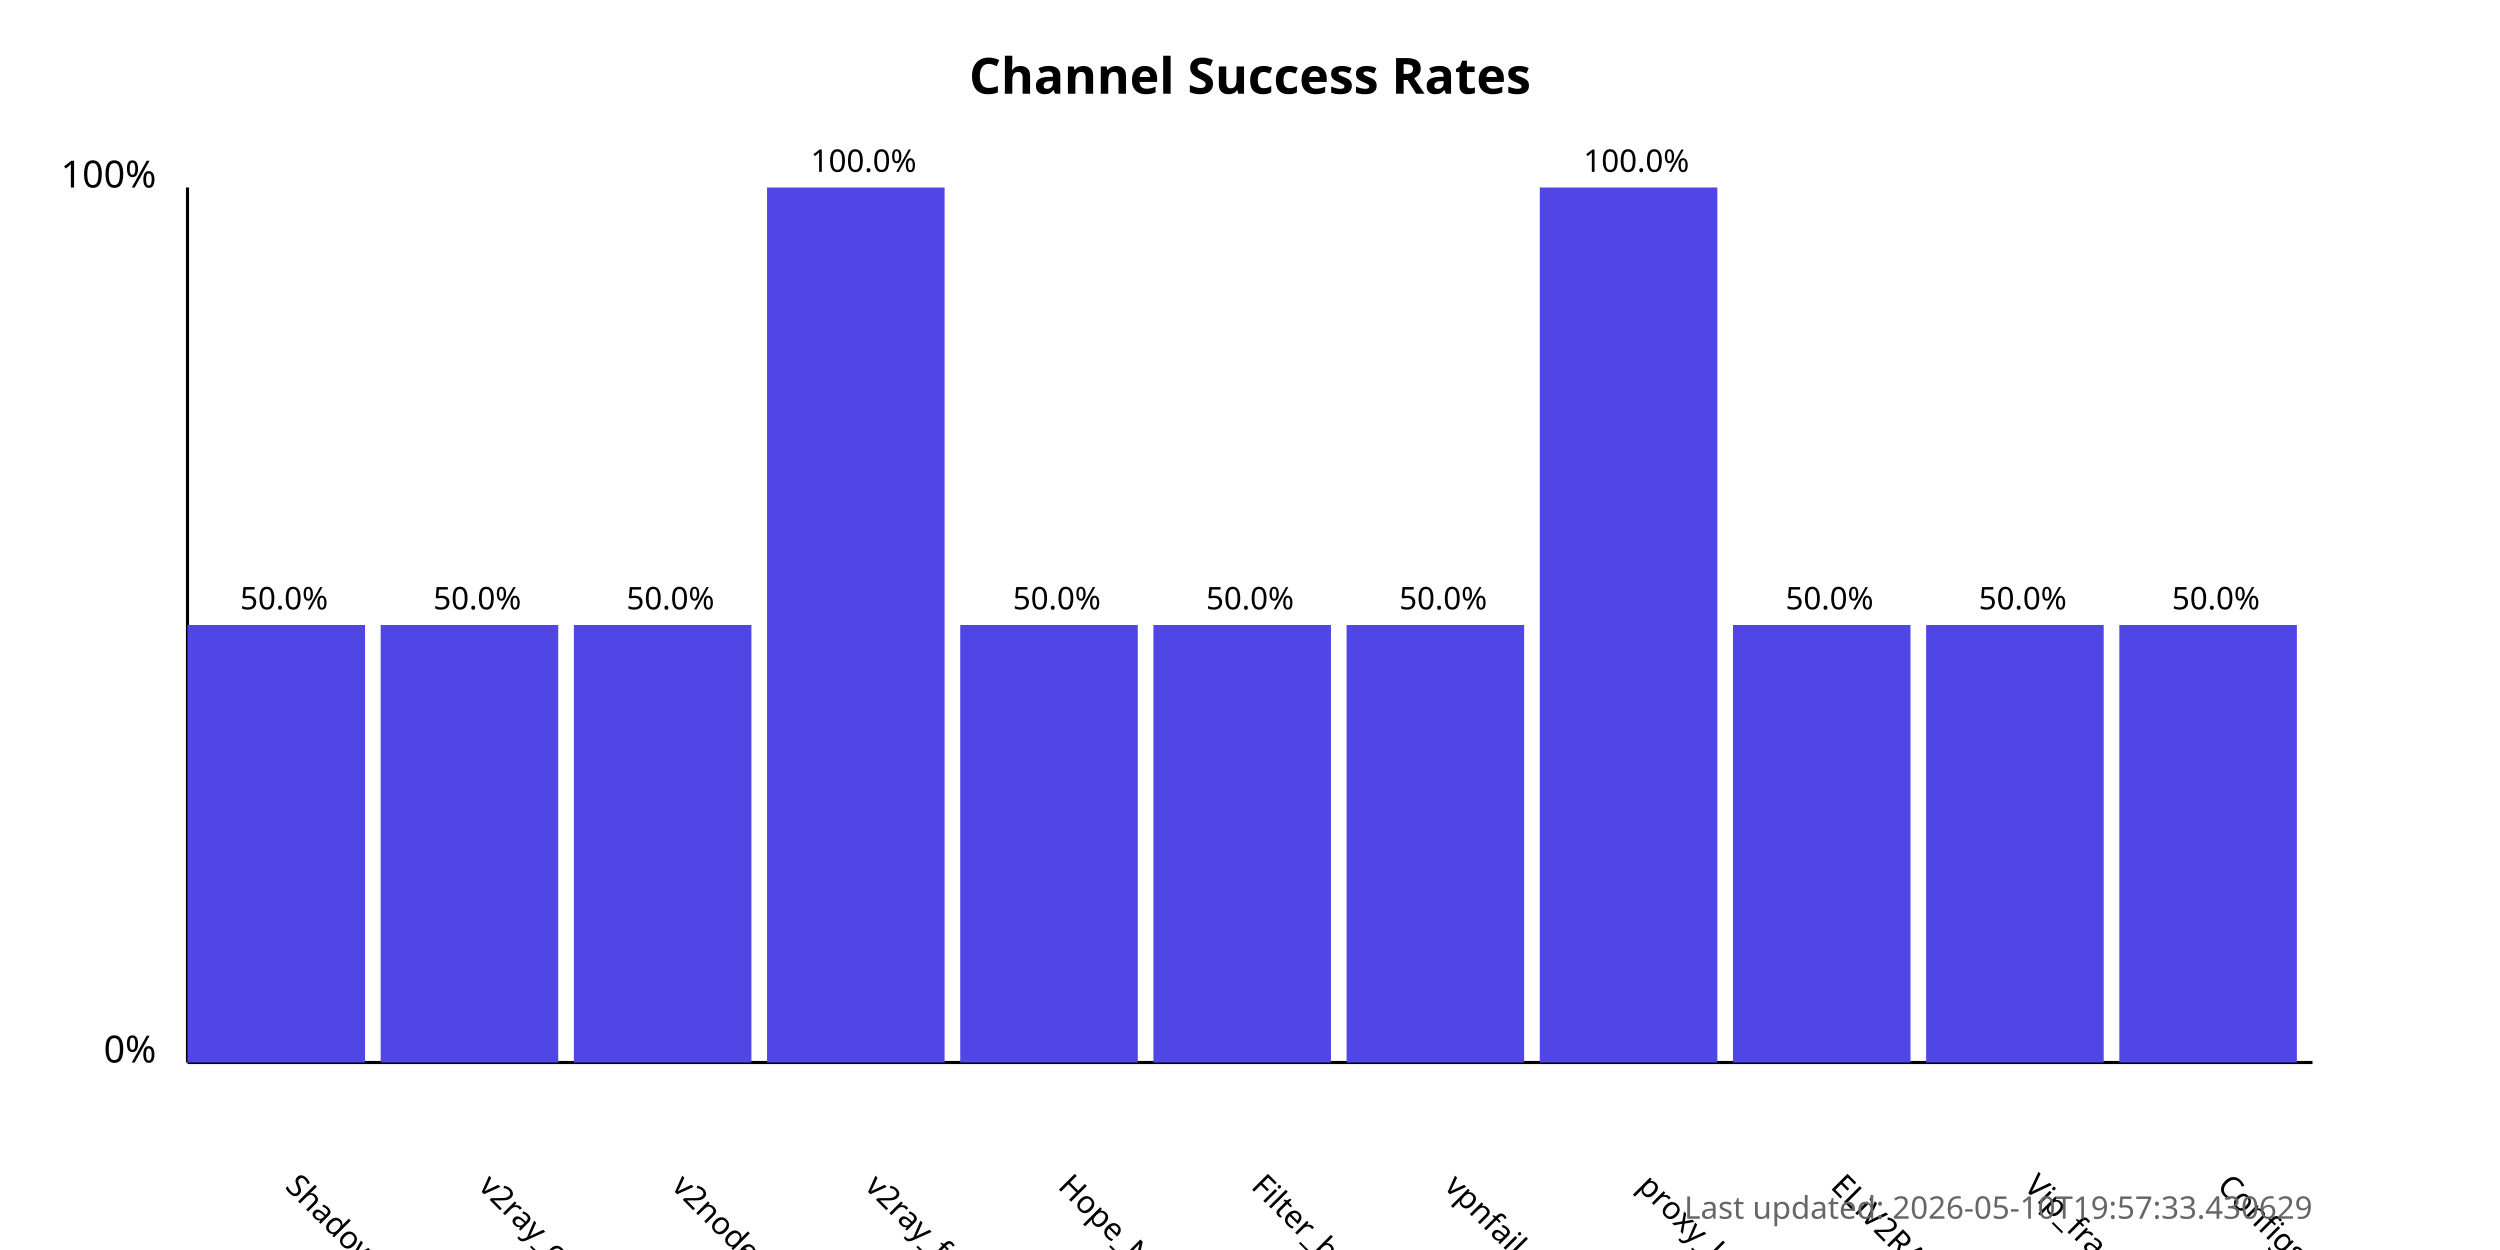
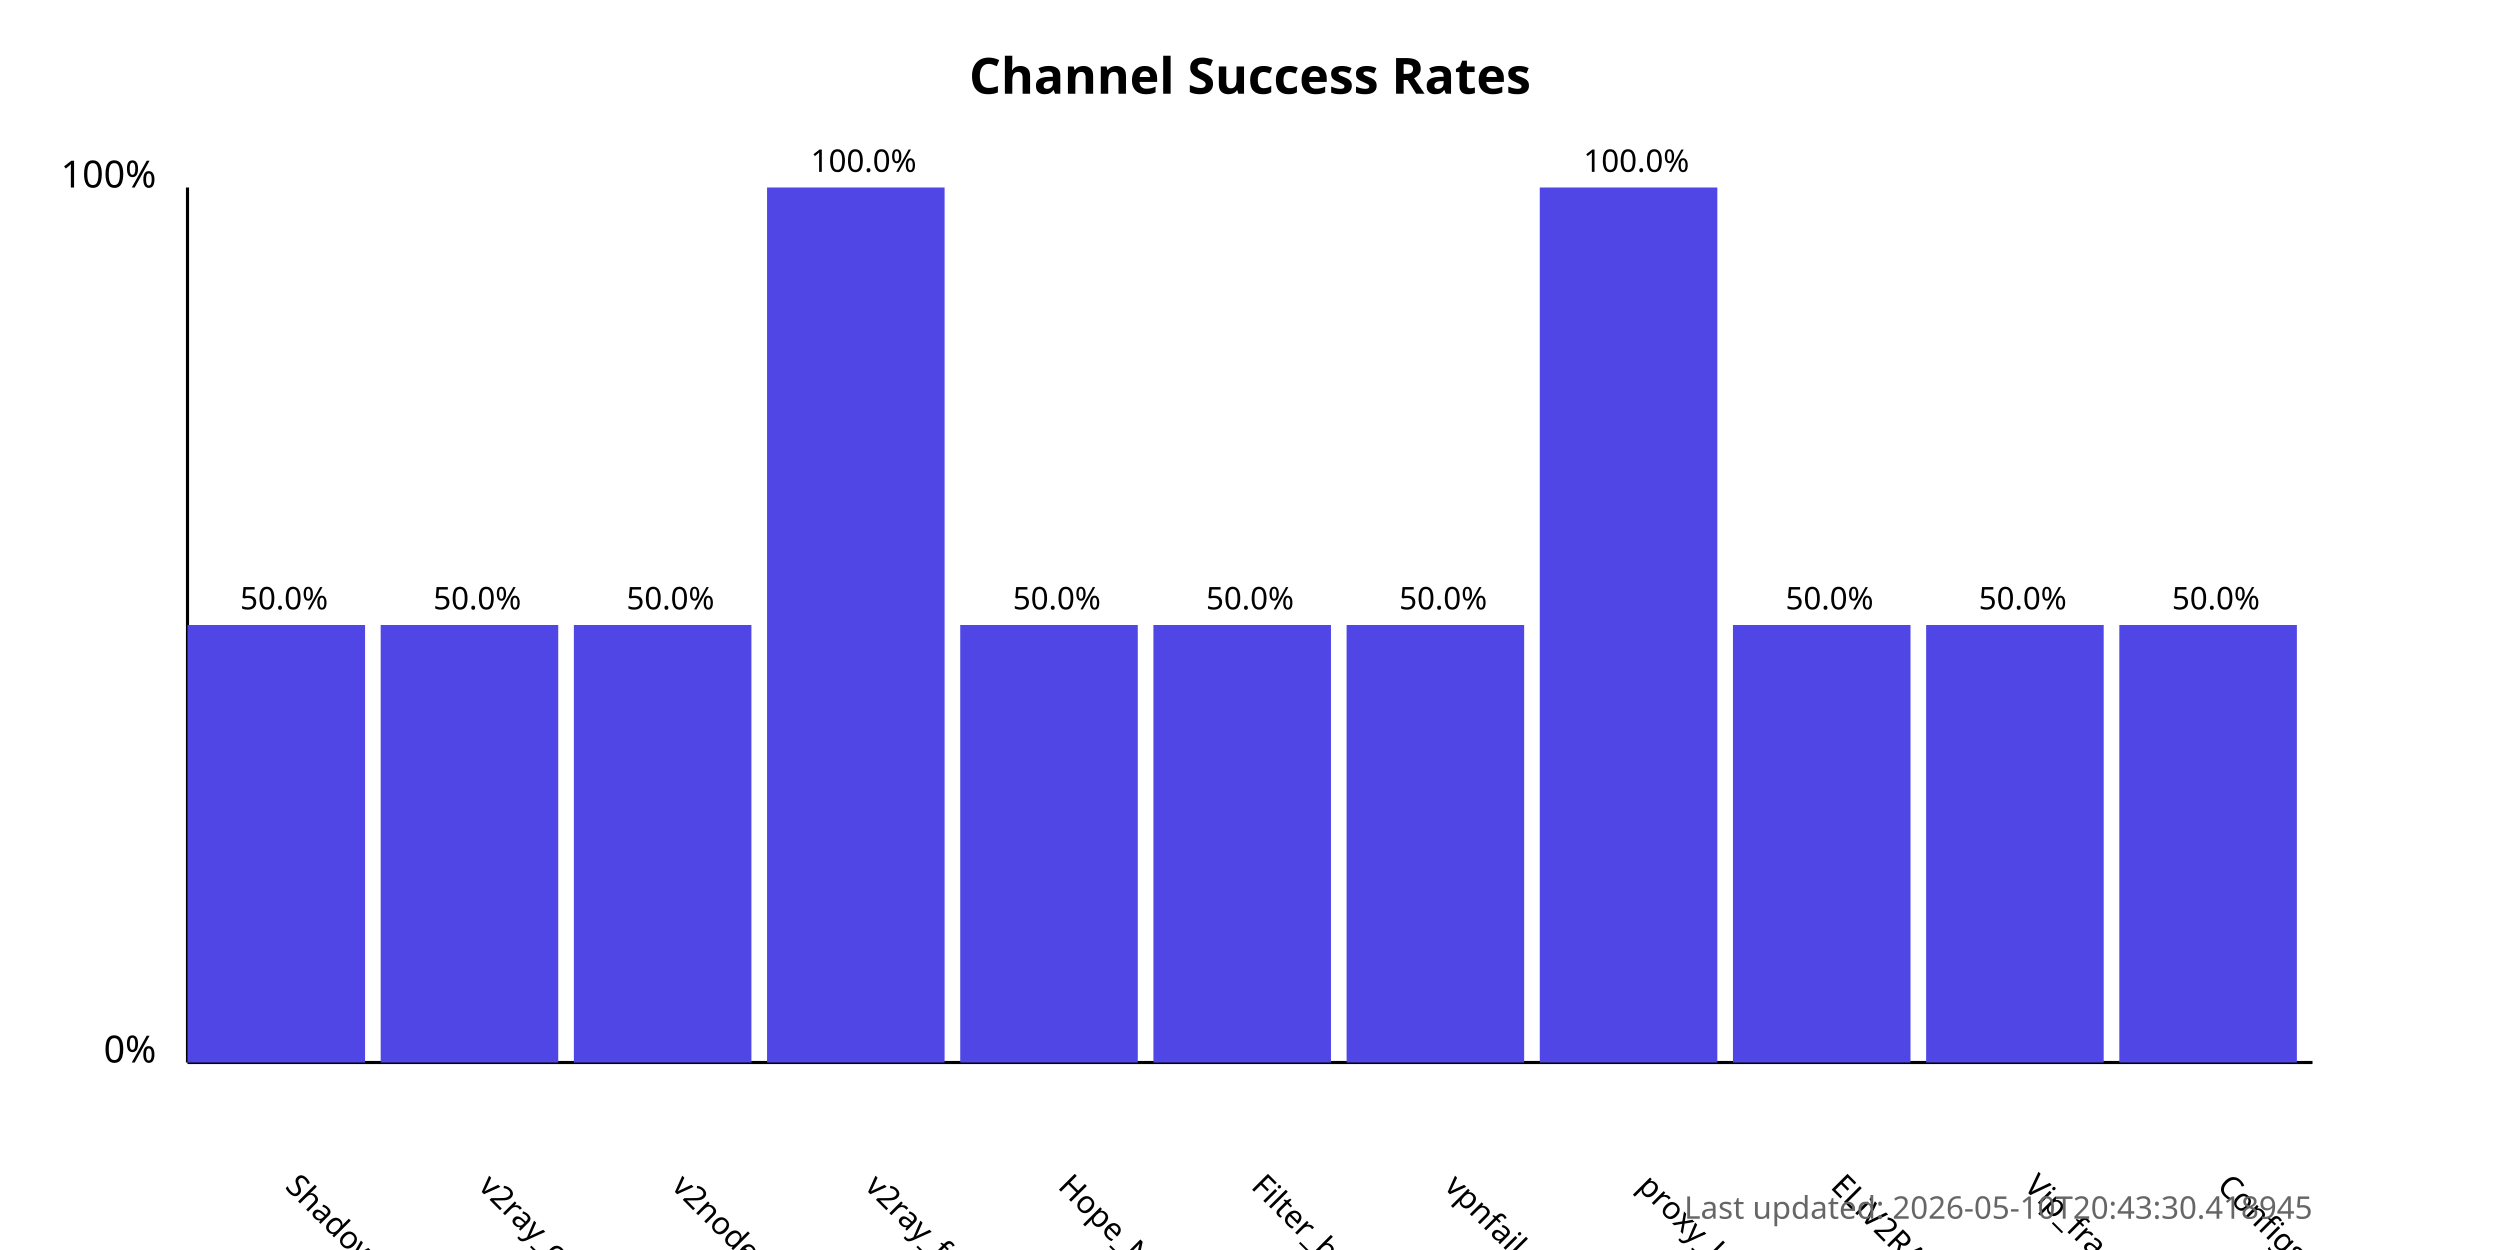
<svg xmlns="http://www.w3.org/2000/svg" width="800" height="400">
  <style>
            .chart-title { font: bold 16px sans-serif; }
            .axis-label { font: 12px sans-serif; }
            .tick-label { font: 10px sans-serif; }
            .bar { fill: #4f46e5; }
            .bar:hover { fill: #6366f1; }
            .timestamp { font: 10px sans-serif; fill: #666; }
        </style>
  <text x="400.0" y="30" text-anchor="middle" class="chart-title">
            Channel Success Rates
        </text>
  <line x1="60" y1="340" x2="60" y2="60" stroke="black" stroke-width="1" />
  <line x1="60" y1="340" x2="740" y2="340" stroke="black" stroke-width="1" />
  <text x="50" y="340" text-anchor="end" class="axis-label">0%</text>
  <text x="50" y="60" text-anchor="end" class="axis-label">100%</text>
  <g>
    <rect x="60" y="200.0" width="56.818" height="140.0" class="bar" />
    <text x="90.909" y="380" transform="rotate(45, 90.90909, 380)" text-anchor="start" class="tick-label">
                ShadowProxy66
            </text>
    <text x="90.909" y="195.0" text-anchor="middle" class="tick-label">
                50.0%
            </text>
  </g>
  <g>
    <rect x="121.818" y="200.0" width="56.818" height="140.0" class="bar" />
    <text x="152.727" y="380" transform="rotate(45, 152.7273, 380)" text-anchor="start" class="tick-label">
                v2ray_configs_pool
            </text>
    <text x="152.727" y="195.0" text-anchor="middle" class="tick-label">
                50.0%
            </text>
  </g>
  <g>
    <rect x="183.636" y="200.0" width="56.818" height="140.0" class="bar" />
    <text x="214.545" y="380" transform="rotate(45, 214.5455, 380)" text-anchor="start" class="tick-label">
                v2nodes
            </text>
    <text x="214.545" y="195.0" text-anchor="middle" class="tick-label">
                50.0%
            </text>
  </g>
  <g>
    <rect x="245.455" y="60.0" width="56.818" height="280.0" class="bar" />
    <text x="276.364" y="380" transform="rotate(45, 276.3636, 380)" text-anchor="start" class="tick-label">
                v2ray_free_conf
            </text>
    <text x="276.364" y="55.0" text-anchor="middle" class="tick-label">
                100.0%
            </text>
  </g>
  <g>
    <rect x="307.273" y="200.0" width="56.818" height="140.0" class="bar" />
    <text x="338.182" y="380" transform="rotate(45, 338.1818, 380)" text-anchor="start" class="tick-label">
                Hope_Net
            </text>
    <text x="338.182" y="195.0" text-anchor="middle" class="tick-label">
                50.0%
            </text>
  </g>
  <g>
    <rect x="369.091" y="200.0" width="56.818" height="140.0" class="bar" />
    <text x="400.0" y="380" transform="rotate(45, 400.0, 380)" text-anchor="start" class="tick-label">
                Filter_breaker
            </text>
    <text x="400.0" y="195.0" text-anchor="middle" class="tick-label">
                50.0%
            </text>
  </g>
  <g>
    <rect x="430.909" y="200.0" width="56.818" height="140.0" class="bar" />
    <text x="461.818" y="380" transform="rotate(45, 461.8182, 380)" text-anchor="start" class="tick-label">
                vpnfail_vless
            </text>
    <text x="461.818" y="195.0" text-anchor="middle" class="tick-label">
                50.0%
            </text>
  </g>
  <g>
    <rect x="492.727" y="60.0" width="56.818" height="280.0" class="bar" />
    <text x="523.636" y="380" transform="rotate(45, 523.6364, 380)" text-anchor="start" class="tick-label">
                proxy_kafee
            </text>
    <text x="523.636" y="55.0" text-anchor="middle" class="tick-label">
                100.0%
            </text>
  </g>
  <g>
    <rect x="554.545" y="200.0" width="56.818" height="140.0" class="bar" />
    <text x="585.455" y="380" transform="rotate(45, 585.4545, 380)" text-anchor="start" class="tick-label">
                ELiV2RAY
            </text>
    <text x="585.455" y="195.0" text-anchor="middle" class="tick-label">
                50.0%
            </text>
  </g>
  <g>
    <rect x="616.364" y="200.0" width="56.818" height="140.0" class="bar" />
    <text x="647.273" y="380" transform="rotate(45, 647.2727, 380)" text-anchor="start" class="tick-label">
                Vip_fragment_v2ray
            </text>
    <text x="647.273" y="195.0" text-anchor="middle" class="tick-label">
                50.0%
            </text>
  </g>
  <g>
    <rect x="678.182" y="200.0" width="56.818" height="140.0" class="bar" />
    <text x="709.091" y="380" transform="rotate(45, 709.0909, 380)" text-anchor="start" class="tick-label">
                ConfigsHubPlus
            </text>
    <text x="709.091" y="195.0" text-anchor="middle" class="tick-label">
                50.0%
            </text>
  </g>
  <text x="740" y="390" text-anchor="end" class="timestamp">
-             Last updated: 2026-05-10T19:57:33.430629
+             Last updated: 2026-05-10T20:43:30.418945
        </text>
</svg>
